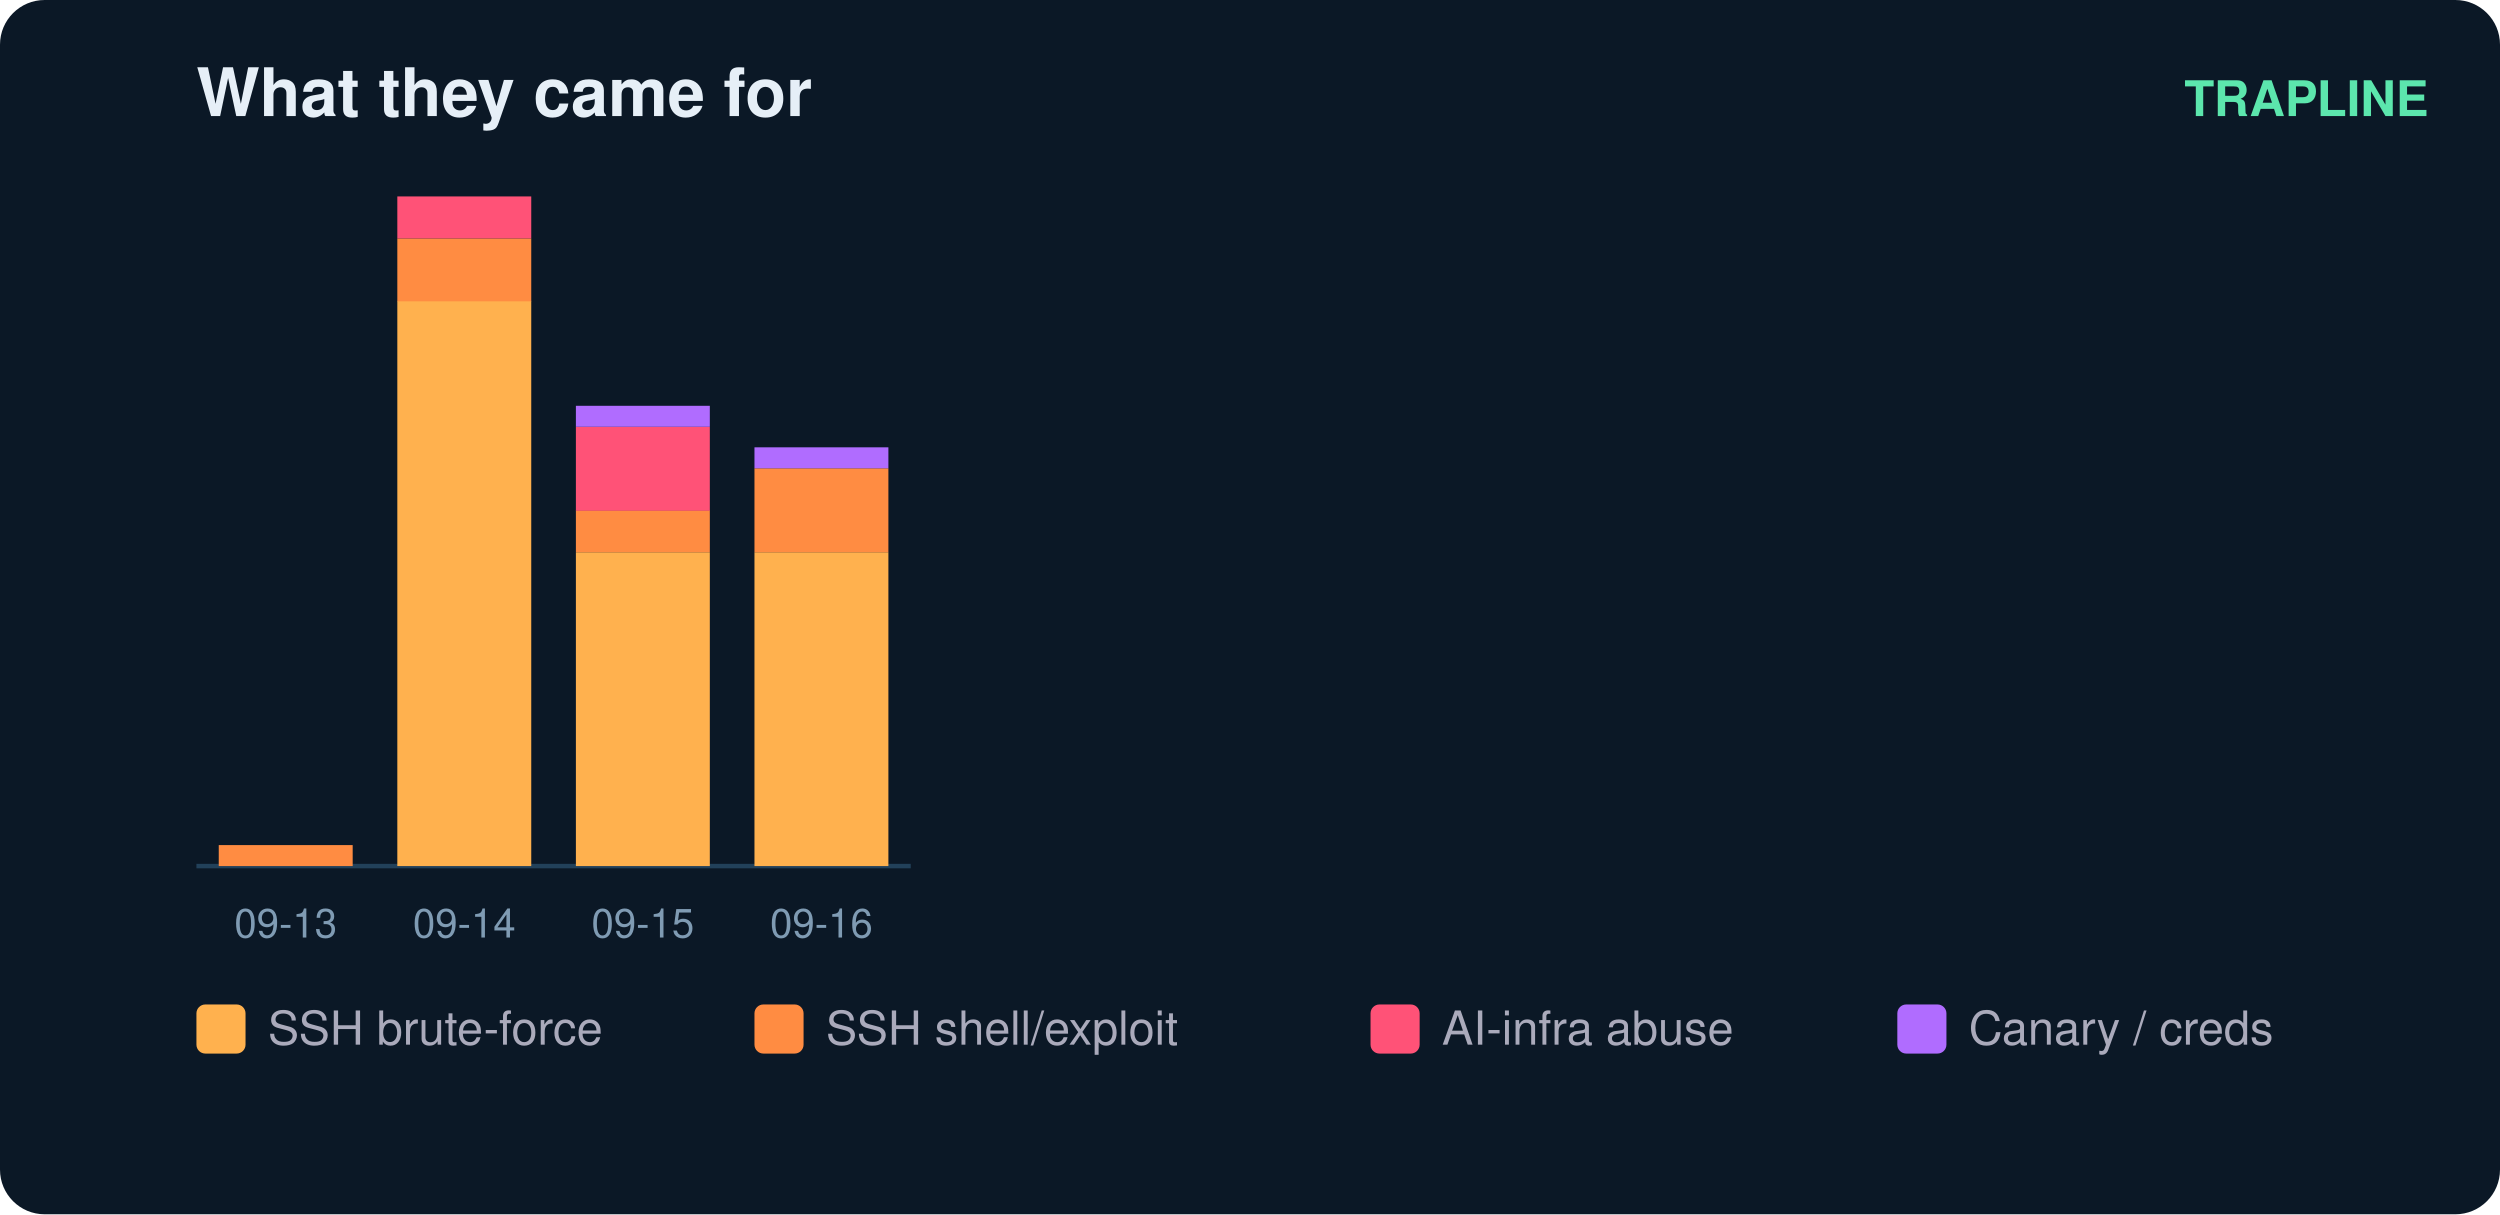
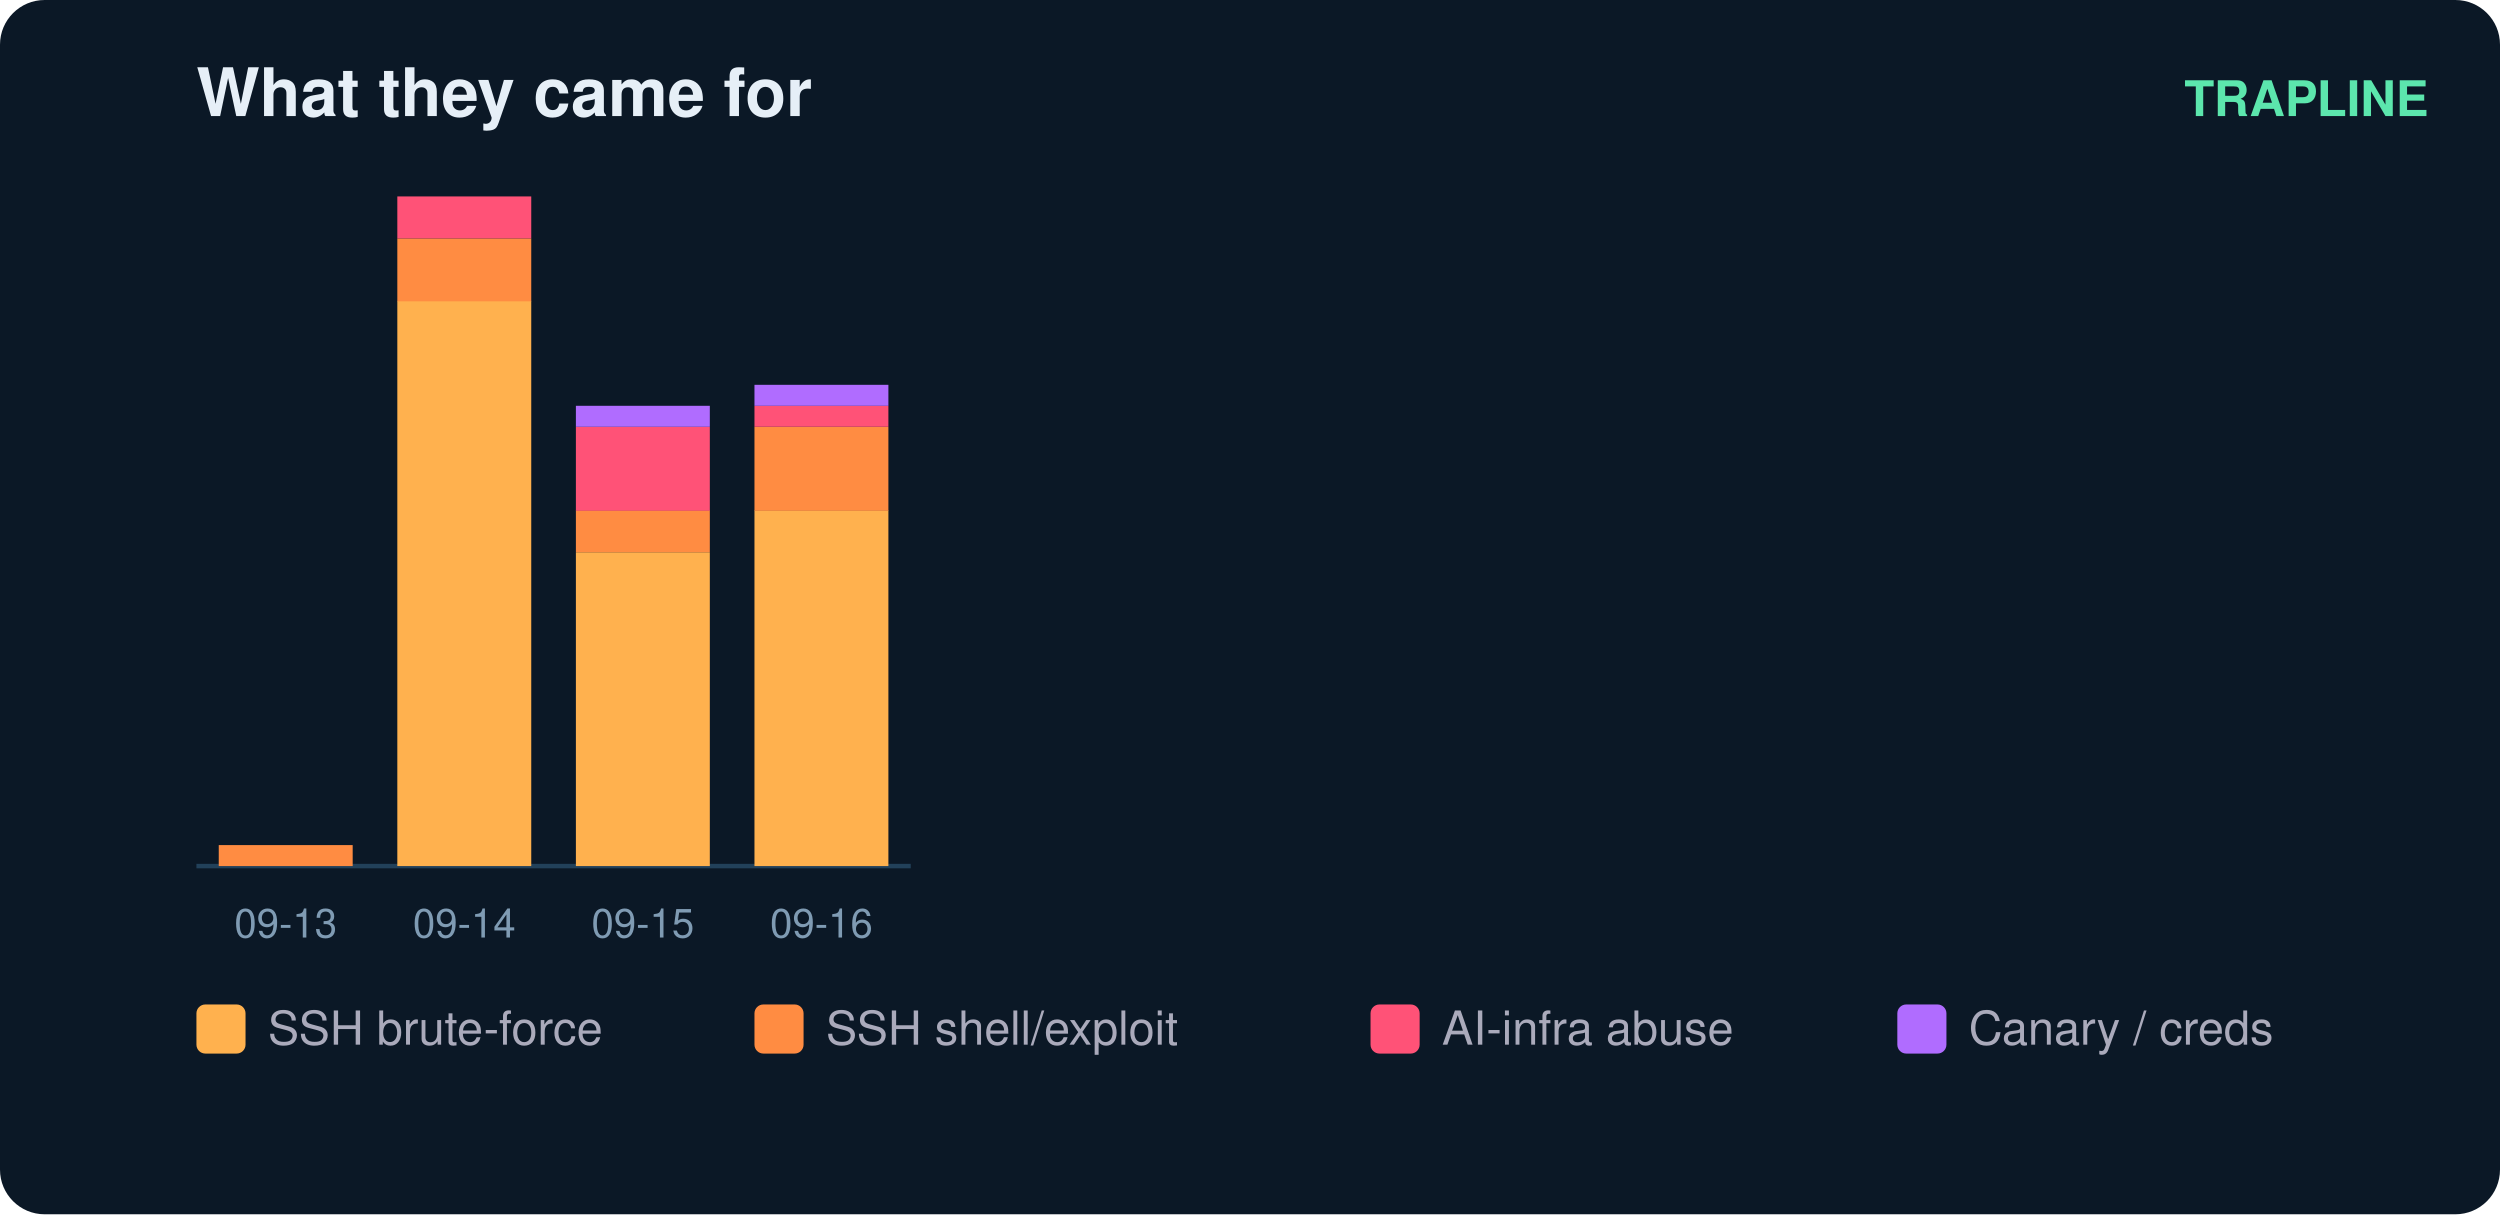
<svg xmlns="http://www.w3.org/2000/svg" width="560" height="272" viewBox="0 0 560 272" font-family="ui-sans-serif,Segoe UI,Helvetica,Arial">
  <rect width="560" height="272" rx="10" fill="#0b1826" />
  <text x="44" y="26" fill="#e6eff7" font-size="15" font-weight="700">What they came for</text>
  <text x="544" y="26" fill="#5ce6ad" font-size="11" text-anchor="end" font-weight="600">TRAPLINE</text>
  <line x1="44" y1="194" x2="204" y2="194" stroke="#22415a" />
  <rect x="49" y="189.3" width="30" height="4.7" fill="#ff8c42" />
  <text x="64.0" y="210.0" fill="#7f9bb3" font-size="9" text-anchor="middle">09-13</text>
  <rect x="89" y="67.4" width="30" height="126.6" fill="#ffb14e" />
  <rect x="89" y="53.4" width="30" height="14.1" fill="#ff8c42" />
  <rect x="89" y="44.0" width="30" height="9.4" fill="#ff5277" />
  <text x="104.0" y="210.0" fill="#7f9bb3" font-size="9" text-anchor="middle">09-14</text>
  <rect x="129" y="123.7" width="30" height="70.3" fill="#ffb14e" />
  <rect x="129" y="114.3" width="30" height="9.4" fill="#ff8c42" />
  <rect x="129" y="95.6" width="30" height="18.8" fill="#ff5277" />
  <rect x="129" y="90.9" width="30" height="4.7" fill="#b06cff" />
  <text x="144.0" y="210.0" fill="#7f9bb3" font-size="9" text-anchor="middle">09-15</text>
-   <rect x="169" y="123.7" width="30" height="70.3" fill="#ffb14e" />
-   <rect x="169" y="104.9" width="30" height="18.8" fill="#ff8c42" />
-   <rect x="169" y="100.2" width="30" height="4.7" fill="#b06cff" />
+   <rect x="169" y="114.3" width="30" height="79.7" fill="#ffb14e" />
+   <rect x="169" y="95.6" width="30" height="18.8" fill="#ff8c42" />
+   <rect x="169" y="90.9" width="30" height="4.7" fill="#ff5277" />
+   <rect x="169" y="86.2" width="30" height="4.7" fill="#b06cff" />
  <text x="184.0" y="210.0" fill="#7f9bb3" font-size="9" text-anchor="middle">09-16</text>
  <rect x="44" y="225" width="11" height="11" rx="2" fill="#ffb14e" />
  <text x="60" y="234" fill="#aab" font-size="10.5">SSH brute-force</text>
  <rect x="169" y="225" width="11" height="11" rx="2" fill="#ff8c42" />
  <text x="185" y="234" fill="#aab" font-size="10.5">SSH shell/exploit</text>
  <rect x="307" y="225" width="11" height="11" rx="2" fill="#ff5277" />
  <text x="323" y="234" fill="#aab" font-size="10.5">AI-infra abuse</text>
  <rect x="425" y="225" width="11" height="11" rx="2" fill="#b06cff" />
  <text x="441" y="234" fill="#aab" font-size="10.5">Canary / creds</text>
</svg>
